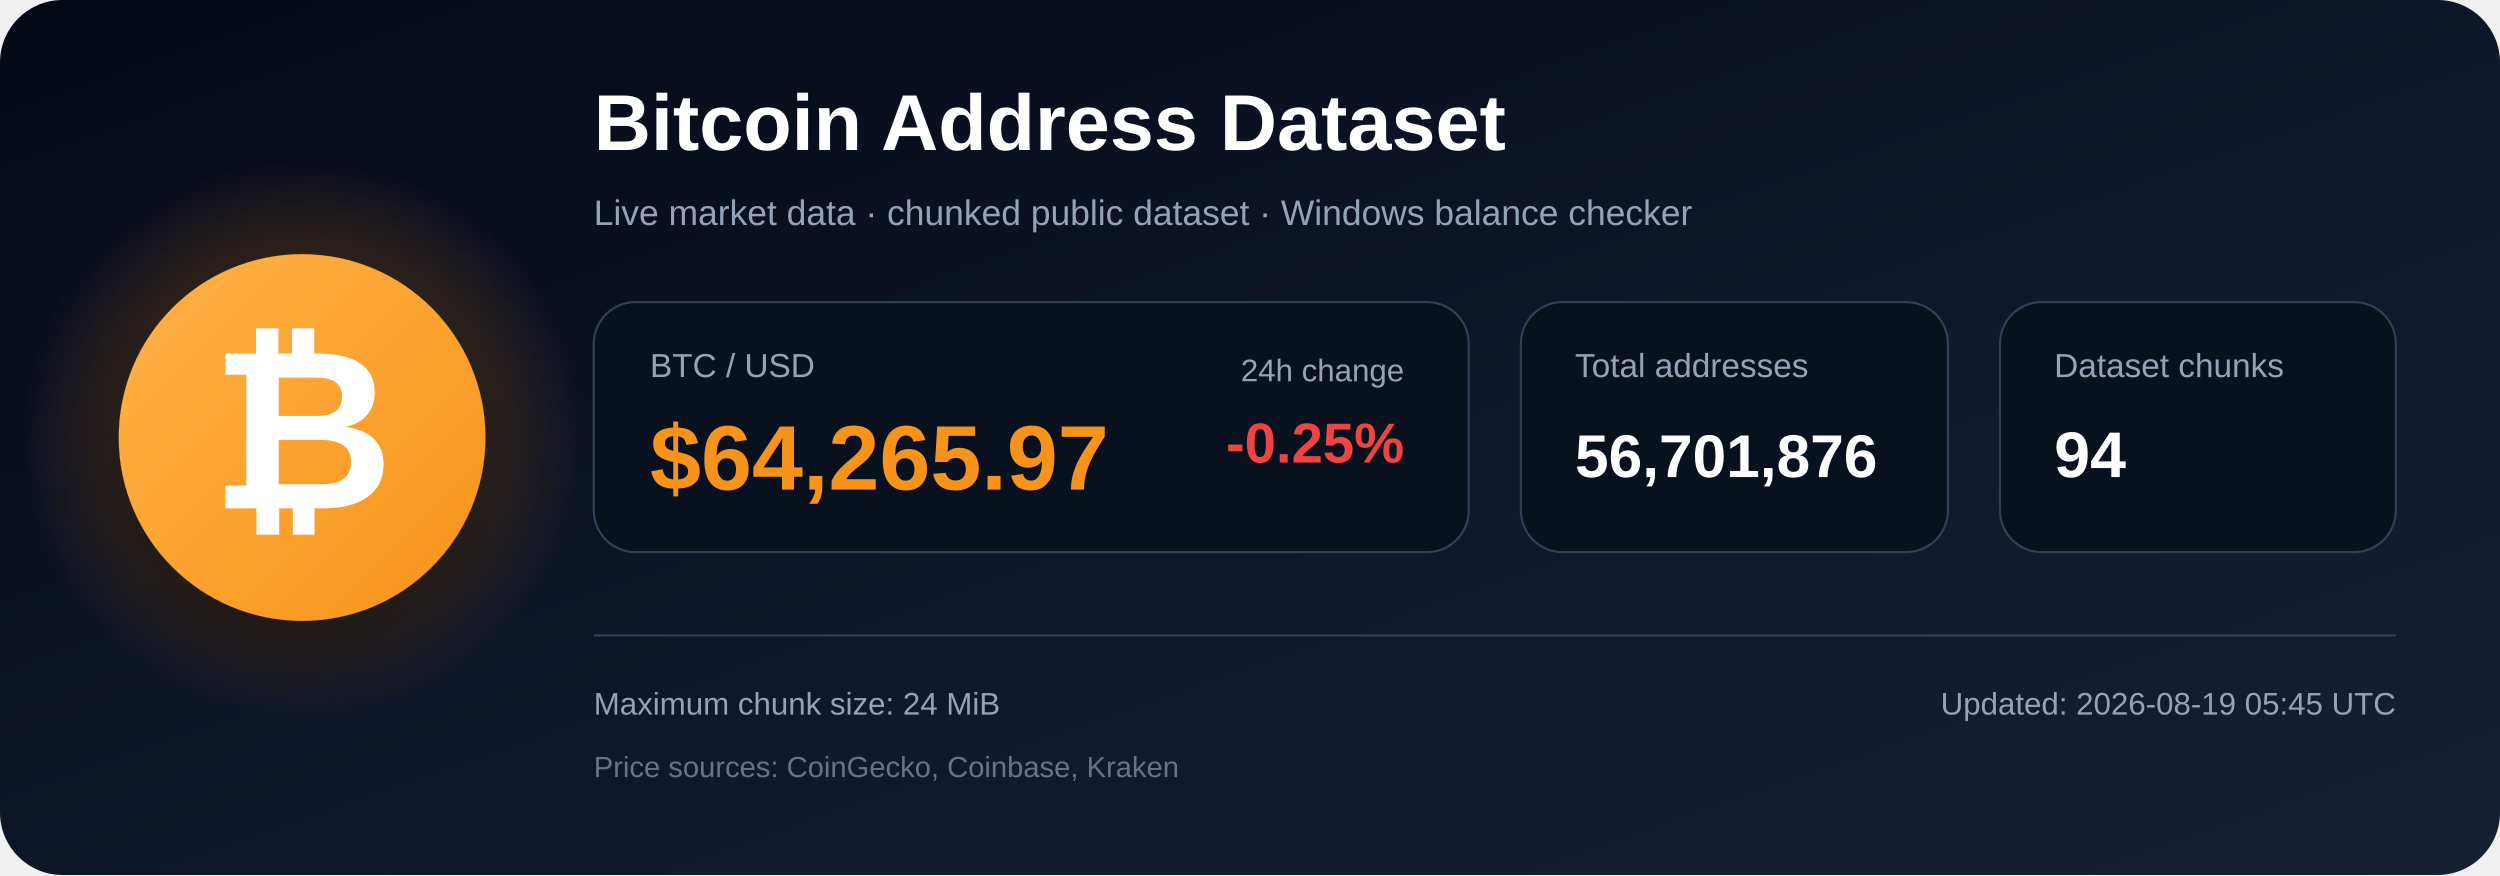
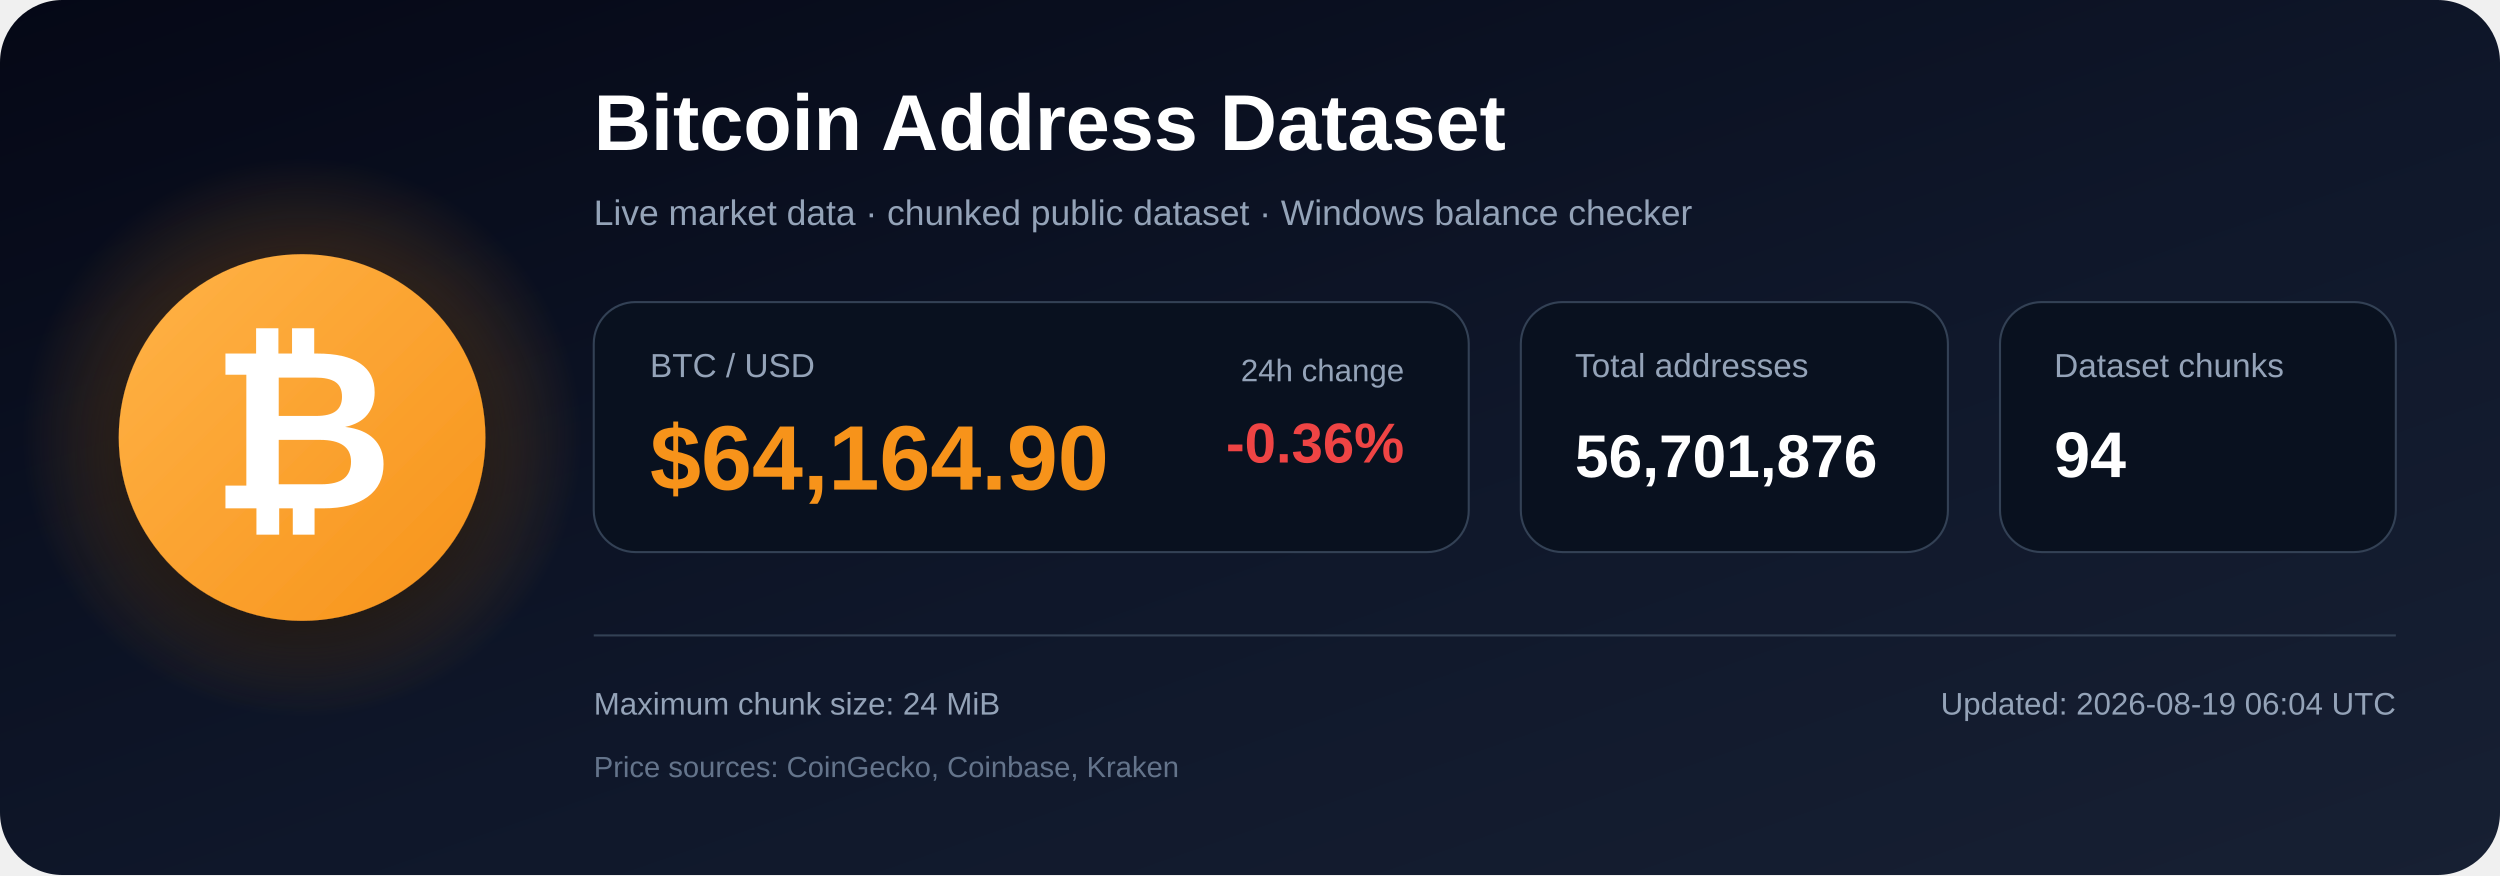
<svg xmlns="http://www.w3.org/2000/svg" width="1200" height="420" viewBox="0 0 1200 420" role="img" aria-labelledby="title description">
  <defs>
    <linearGradient id="bg" x1="0" y1="0" x2="1" y2="1">
      <stop offset="0%" stop-color="#050816" />
      <stop offset="55%" stop-color="#0f172a" />
      <stop offset="100%" stop-color="#172033" />
    </linearGradient>
    <radialGradient id="glow">
      <stop offset="0%" stop-color="#f7931a" stop-opacity=".48" />
      <stop offset="100%" stop-color="#f7931a" stop-opacity="0" />
    </radialGradient>
    <linearGradient id="orange" x1="0" y1="0" x2="1" y2="1">
      <stop offset="0%" stop-color="#ffb347" />
      <stop offset="100%" stop-color="#f7931a" />
    </linearGradient>
    <filter id="shadow" x="-40%" y="-40%" width="180%" height="180%">
      <feDropShadow dx="0" dy="12" stdDeviation="18" flood-color="#000000" flood-opacity=".50" />
    </filter>
  </defs>
  <rect width="1200" height="420" rx="30" fill="url(#bg)" />
  <circle cx="145" cy="210" r="135" fill="url(#glow)" />
  <circle cx="145" cy="210" r="88" fill="url(#orange)" filter="url(#shadow)" />
  <text x="145" y="244" text-anchor="middle" font-family="Arial, Helvetica, sans-serif" font-size="108" font-weight="700" fill="#ffffff">₿</text>
  <text x="285" y="72" font-family="Arial, Helvetica, sans-serif" font-size="38" font-weight="700" fill="#ffffff">
    Bitcoin Address Dataset
  </text>
  <text x="285" y="108" font-family="Arial, Helvetica, sans-serif" font-size="17" fill="#94a3b8">
    Live market data · chunked public dataset · Windows balance checker
  </text>
  <rect x="285" y="145" width="420" height="120" rx="20" fill="#09111f" stroke="#334155" />
  <text x="312" y="181" font-family="Arial, Helvetica, sans-serif" font-size="16" fill="#94a3b8">BTC / USD</text>
-   <text x="312" y="235" font-family="Arial, Helvetica, sans-serif" font-size="44" font-weight="700" fill="#f7931a">$64,265.97</text>
+   <text x="312" y="235" font-family="Arial, Helvetica, sans-serif" font-size="44" font-weight="700" fill="#f7931a">$64,164.90</text>
  <text x="674" y="183" text-anchor="end" font-family="Arial, Helvetica, sans-serif" font-size="15" fill="#94a3b8">24h change</text>
-   <text x="674" y="222" text-anchor="end" font-family="Arial, Helvetica, sans-serif" font-size="27" font-weight="700" fill="#ef4444">-0.25%</text>
+   <text x="674" y="222" text-anchor="end" font-family="Arial, Helvetica, sans-serif" font-size="27" font-weight="700" fill="#ef4444">-0.36%</text>
  <rect x="730" y="145" width="205" height="120" rx="20" fill="#09111f" stroke="#334155" />
  <text x="756" y="181" font-family="Arial, Helvetica, sans-serif" font-size="16" fill="#94a3b8">Total addresses</text>
  <text x="756" y="229" font-family="Arial, Helvetica, sans-serif" font-size="29" font-weight="700" fill="#ffffff">56,701,876</text>
  <rect x="960" y="145" width="190" height="120" rx="20" fill="#09111f" stroke="#334155" />
  <text x="986" y="181" font-family="Arial, Helvetica, sans-serif" font-size="16" fill="#94a3b8">Dataset chunks</text>
  <text x="986" y="229" font-family="Arial, Helvetica, sans-serif" font-size="31" font-weight="700" fill="#ffffff">94</text>
  <line x1="285" y1="305" x2="1150" y2="305" stroke="#334155" stroke-width="1" />
  <text x="285" y="343" font-family="Arial, Helvetica, sans-serif" font-size="15" fill="#94a3b8">
    Maximum chunk size: 24 MiB
  </text>
  <text x="285" y="373" font-family="Arial, Helvetica, sans-serif" font-size="14" fill="#64748b">
    Price sources: CoinGecko, Coinbase, Kraken
  </text>
  <text x="1150" y="343" text-anchor="end" font-family="Arial, Helvetica, sans-serif" font-size="15" fill="#94a3b8">
-     Updated: 2026-08-19 05:45 UTC
+     Updated: 2026-08-19 06:04 UTC
  </text>
</svg>
